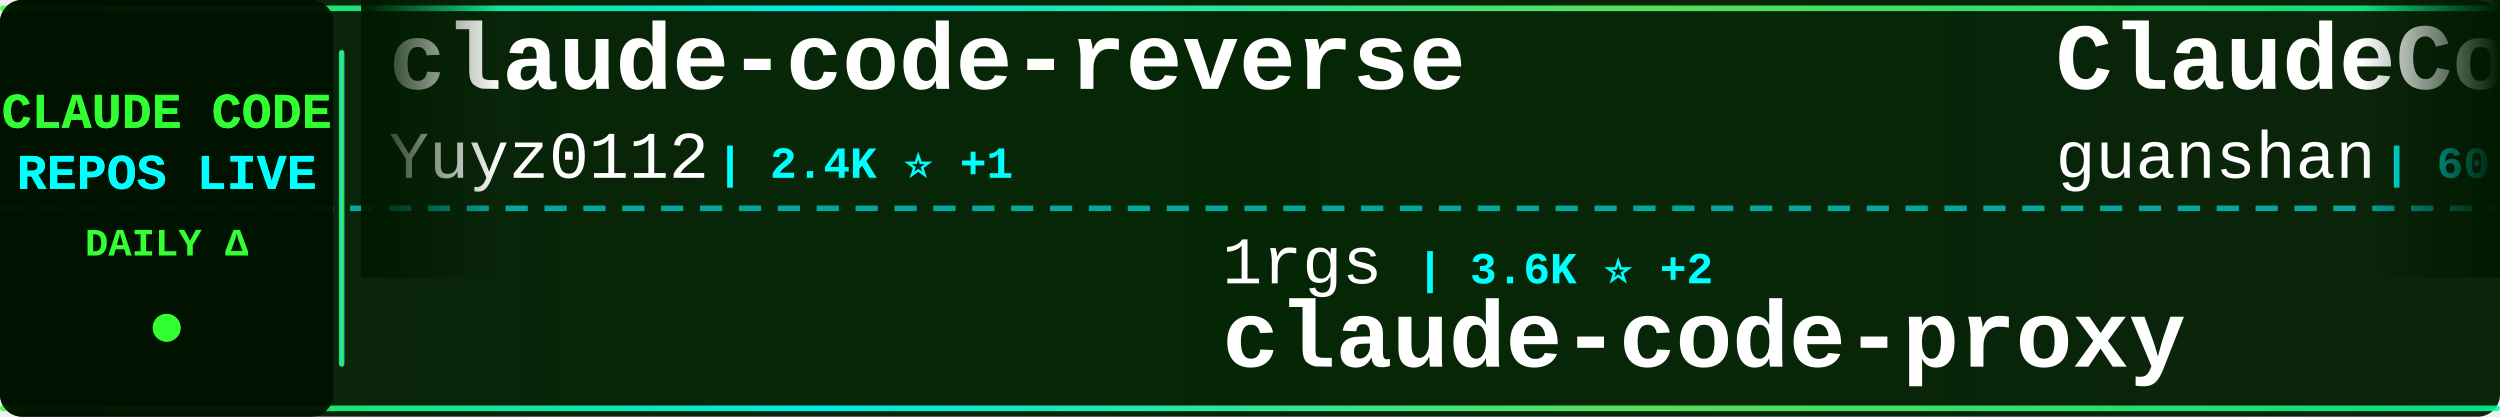
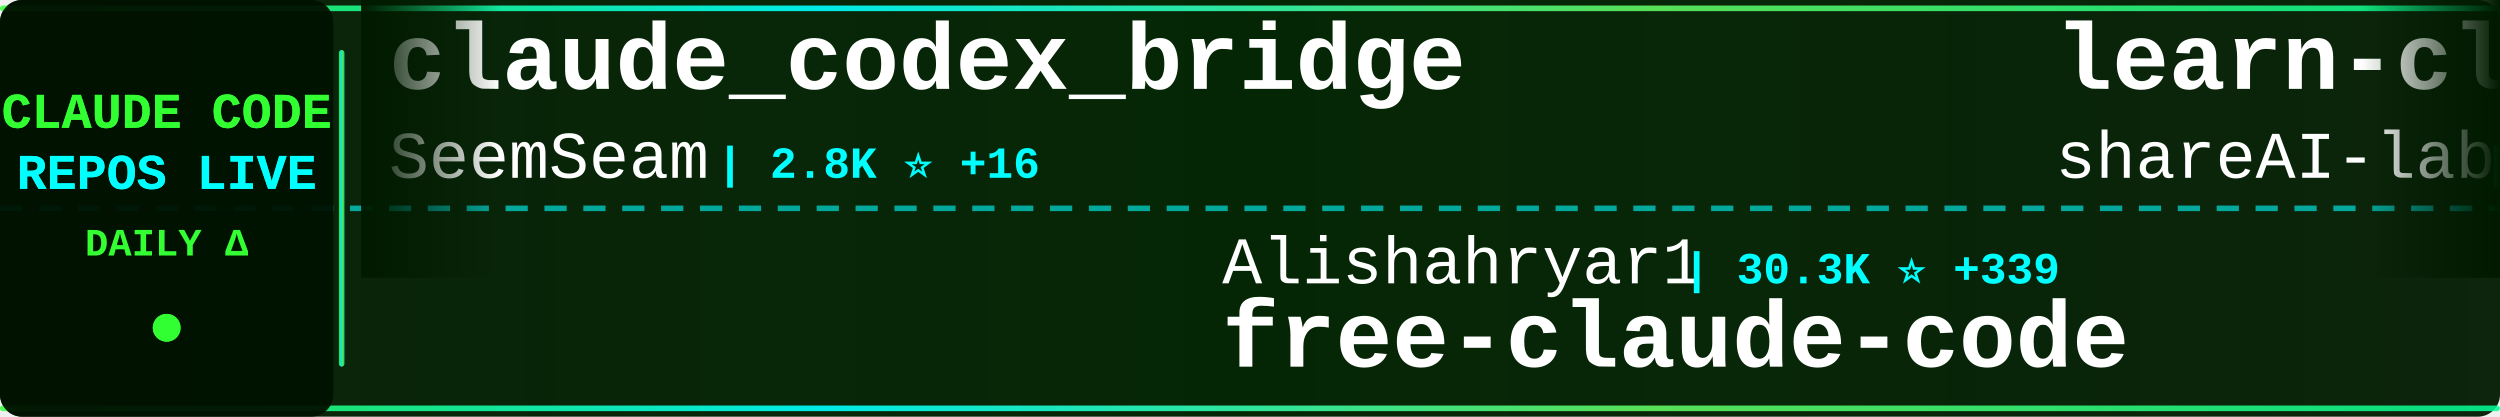
<svg xmlns="http://www.w3.org/2000/svg" width="900" height="150">
  <defs>
    <linearGradient id="tickerBg" x1="0%" y1="0%" x2="100%" y2="0%">
      <stop offset="0%" style="stop-color:#001a00;stop-opacity:0.95" />
      <stop offset="50%" style="stop-color:#002200;stop-opacity:0.98" />
      <stop offset="100%" style="stop-color:#001a00;stop-opacity:0.95" />
    </linearGradient>
    <linearGradient id="borderGrad" x1="0%" y1="0%" x2="100%" y2="0%">
      <stop offset="0%" style="stop-color:#33ff33;stop-opacity:0.85">
        <animate attributeName="stop-opacity" values="0.85;1;0.85" dur="2s" repeatCount="indefinite" />
      </stop>
      <stop offset="33%" style="stop-color:#00ffff;stop-opacity:0.9">
        <animate attributeName="stop-opacity" values="0.9;1;0.9" dur="2.2s" repeatCount="indefinite" />
      </stop>
      <stop offset="66%" style="stop-color:#66ff66;stop-opacity:0.85">
        <animate attributeName="stop-opacity" values="0.85;1;0.85" dur="1.8s" repeatCount="indefinite" />
      </stop>
      <stop offset="100%" style="stop-color:#00ff99;stop-opacity:0.85">
        <animate attributeName="stop-opacity" values="0.85;1;0.85" dur="2s" repeatCount="indefinite" />
      </stop>
    </linearGradient>
    <filter id="textGlow">
      <feGaussianBlur stdDeviation="0.1" result="coloredBlur" />
      <feMerge>
        <feMergeNode in="coloredBlur" />
        <feMergeNode in="SourceGraphic" />
      </feMerge>
    </filter>
    <filter id="metricGlow">
      <feGaussianBlur stdDeviation="0.2" result="coloredBlur" />
      <feMerge>
        <feMergeNode in="coloredBlur" />
        <feMergeNode in="SourceGraphic" />
      </feMerge>
    </filter>
    <linearGradient id="leftFade" x1="0%" y1="0%" x2="100%" y2="0%">
      <stop offset="0%" style="stop-color:#001a00;stop-opacity:1" />
      <stop offset="100%" style="stop-color:#001a00;stop-opacity:0" />
    </linearGradient>
    <linearGradient id="rightFade" x1="0%" y1="0%" x2="100%" y2="0%">
      <stop offset="0%" style="stop-color:#001a00;stop-opacity:0" />
      <stop offset="100%" style="stop-color:#001a00;stop-opacity:1" />
    </linearGradient>
  </defs>
  <rect width="900" height="150" fill="url(#tickerBg)" rx="8" />
  <rect x="0" y="2" width="900" height="2" fill="url(#borderGrad)" rx="1" />
  <rect x="0" y="146" width="900" height="2" fill="url(#borderGrad)" rx="1" />
  <line x1="0" y1="75" x2="900" y2="75" stroke="#00ffff" stroke-width="2" stroke-dasharray="8 6" opacity="0.6" />
  <rect x="0" y="0" width="120" height="150" fill="#001100" opacity="0.95" rx="8" />
  <text x="60" y="46" font-family="'Courier New', monospace" font-size="18" font-weight="bold" fill="#33ff33" text-anchor="middle" filter="url(#textGlow)">
    CLAUDE CODE
  </text>
  <text x="60" y="68" font-family="'Courier New', monospace" font-size="18" font-weight="bold" fill="#00ffff" text-anchor="middle" filter="url(#textGlow)">
    REPOS LIVE
  </text>
  <text x="60" y="92" font-family="'Courier New', monospace" font-size="14" font-weight="bold" fill="#33ff33" text-anchor="middle">
    DAILY Δ
  </text>
  <circle cx="60" cy="118" r="5" fill="#33ff33" filter="url(#metricGlow)">
    <animate attributeName="r" values="4;6;4" dur="1.5s" repeatCount="indefinite" />
    <animate attributeName="opacity" values="0.6;1;0.6" dur="1.5s" repeatCount="indefinite" />
  </circle>
  <rect x="122" y="18" width="2" height="114" fill="url(#borderGrad)" rx="1" />
  <clipPath id="tickerClip">
    <rect x="130" y="0" width="770" height="150" />
  </clipPath>
  <g clip-path="url(#tickerClip)">
    <g id="tickerItems">
      <animateTransform attributeName="transform" attributeType="XML" type="translate" from="0 0" to="-3000 0" dur="54s" repeatCount="indefinite" />
      <g transform="translate(0, 0)">
-         <text x="140" y="32" font-family="'Courier New', monospace" font-size="34" font-weight="bold" fill="#ffffff">claude-code-reverse</text>
-         <text x="140" y="64" font-family="'Courier New', monospace" font-size="24" font-weight="normal" fill="#ffffff" opacity="1.0">Yuyz0112</text>
-         <text x="258" y="64" font-family="'Courier New', monospace" font-size="16" font-weight="bold" fill="#00ffff"> | 2.4K ⭐ +1</text>
+         <text x="140" y="32" font-family="'Courier New', monospace" font-size="34" font-weight="bold" fill="#ffffff">claude_codex_bridge</text>
+         <text x="140" y="64" font-family="'Courier New', monospace" font-size="24" font-weight="normal" fill="#ffffff" opacity="1.0">SeemSeam</text>
+         <text x="258" y="64" font-family="'Courier New', monospace" font-size="16" font-weight="bold" fill="#00ffff"> | 2.8K ⭐ +16</text>
      </g>
      <g transform="translate(300, 0)">
-         <text x="140" y="102" font-family="'Courier New', monospace" font-size="24" font-weight="normal" fill="#ffffff" opacity="1.0">1rgs</text>
-         <text x="210" y="102" font-family="'Courier New', monospace" font-size="16" font-weight="bold" fill="#00ffff"> | 3.6K ⭐ +2</text>
-         <text x="140" y="132" font-family="'Courier New', monospace" font-size="34" font-weight="bold" fill="#ffffff">claude-code-proxy</text>
+         <text x="140" y="102" font-family="'Courier New', monospace" font-size="24" font-weight="normal" fill="#ffffff" opacity="1.0">Alishahryar1</text>
+         <text x="306" y="102" font-family="'Courier New', monospace" font-size="16" font-weight="bold" fill="#00ffff"> | 30.3K ⭐ +339</text>
+         <text x="140" y="132" font-family="'Courier New', monospace" font-size="34" font-weight="bold" fill="#ffffff">free-claude-code</text>
      </g>
      <g transform="translate(600, 0)">
-         <text x="140" y="32" font-family="'Courier New', monospace" font-size="34" font-weight="bold" fill="#ffffff">ClaudeCode</text>
-         <text x="140" y="64" font-family="'Courier New', monospace" font-size="24" font-weight="normal" fill="#ffffff" opacity="1.0">guanshan</text>
-         <text x="258" y="64" font-family="'Courier New', monospace" font-size="16" font-weight="bold" fill="#00ffff"> | 60 ⭐ +1</text>
+         <text x="140" y="32" font-family="'Courier New', monospace" font-size="34" font-weight="bold" fill="#ffffff">learn-claude-code</text>
+         <text x="140" y="64" font-family="'Courier New', monospace" font-size="24" font-weight="normal" fill="#ffffff" opacity="1.0">shareAI-lab</text>
+         <text x="294" y="64" font-family="'Courier New', monospace" font-size="16" font-weight="bold" fill="#00ffff"> | 63.1K ⭐ +270</text>
      </g>
      <g transform="translate(900, 0)">
-         <text x="140" y="102" font-family="'Courier New', monospace" font-size="24" font-weight="normal" fill="#ffffff" opacity="1.0">edmund-io</text>
-         <text x="270" y="102" font-family="'Courier New', monospace" font-size="16" font-weight="bold" fill="#00ffff"> | 1.4K ⭐ +1</text>
-         <text x="140" y="132" font-family="'Courier New', monospace" font-size="34" font-weight="bold" fill="#ffffff">edmunds-claude-code</text>
+         <text x="140" y="102" font-family="'Courier New', monospace" font-size="24" font-weight="normal" fill="#ffffff" opacity="1.0">AICoderTudou</text>
+         <text x="306" y="102" font-family="'Courier New', monospace" font-size="16" font-weight="bold" fill="#00ffff"> | 502 ⭐ +1</text>
+         <text x="140" y="132" font-family="'Courier New', monospace" font-size="34" font-weight="bold" fill="#ffffff">claude-code-tudou</text>
      </g>
      <g transform="translate(1200, 0)">
-         <text x="140" y="32" font-family="'Courier New', monospace" font-size="34" font-weight="bold" fill="#ffffff">claude-code-source-code-...</text>
-         <text x="140" y="64" font-family="'Courier New', monospace" font-size="24" font-weight="normal" fill="#ffffff" opacity="1.0">ghuntley</text>
-         <text x="258" y="64" font-family="'Courier New', monospace" font-size="16" font-weight="bold" fill="#00ffff"> | 979 ⭐ +1</text>
+         <text x="140" y="32" font-family="'Courier New', monospace" font-size="34" font-weight="bold" fill="#ffffff">claude-code-proxy</text>
+         <text x="140" y="64" font-family="'Courier New', monospace" font-size="24" font-weight="normal" fill="#ffffff" opacity="1.0">1rgs</text>
+         <text x="210" y="64" font-family="'Courier New', monospace" font-size="16" font-weight="bold" fill="#00ffff"> | 3.6K ⭐ +2</text>
      </g>
      <g transform="translate(1500, 0)">
-         <text x="140" y="102" font-family="'Courier New', monospace" font-size="24" font-weight="normal" fill="#ffffff" opacity="1.0">sugyan</text>
-         <text x="234" y="102" font-family="'Courier New', monospace" font-size="16" font-weight="bold" fill="#00ffff"> | 1.1K ⭐ +1</text>
-         <text x="140" y="132" font-family="'Courier New', monospace" font-size="34" font-weight="bold" fill="#ffffff">claude-code-webui</text>
+         <text x="140" y="102" font-family="'Courier New', monospace" font-size="24" font-weight="normal" fill="#ffffff" opacity="1.0">zebbern</text>
+         <text x="246" y="102" font-family="'Courier New', monospace" font-size="16" font-weight="bold" fill="#00ffff"> | 4.2K ⭐ +27</text>
+         <text x="140" y="132" font-family="'Courier New', monospace" font-size="34" font-weight="bold" fill="#ffffff">claude-code-guide</text>
      </g>
      <g transform="translate(1800, 0)">
-         <text x="140" y="32" font-family="'Courier New', monospace" font-size="34" font-weight="bold" fill="#ffffff">claude-code-action</text>
-         <text x="140" y="64" font-family="'Courier New', monospace" font-size="24" font-weight="normal" fill="#ffffff" opacity="1.0">anthropics</text>
-         <text x="282" y="64" font-family="'Courier New', monospace" font-size="16" font-weight="bold" fill="#00ffff"> | 7.8K ⭐ +11</text>
+         <text x="140" y="32" font-family="'Courier New', monospace" font-size="34" font-weight="bold" fill="#ffffff">Claude-code</text>
+         <text x="140" y="64" font-family="'Courier New', monospace" font-size="24" font-weight="normal" fill="#ffffff" opacity="1.0">zstmfhy</text>
+         <text x="246" y="64" font-family="'Courier New', monospace" font-size="16" font-weight="bold" fill="#00ffff"> | 190 ⭐</text>
      </g>
      <g transform="translate(2100, 0)">
-         <text x="140" y="102" font-family="'Courier New', monospace" font-size="24" font-weight="normal" fill="#ffffff" opacity="1.0">LING71671</text>
-         <text x="270" y="102" font-family="'Courier New', monospace" font-size="16" font-weight="bold" fill="#00ffff"> | 866 ⭐ +2</text>
-         <text x="140" y="132" font-family="'Courier New', monospace" font-size="34" font-weight="bold" fill="#ffffff">Open-ClaudeCode</text>
+         <text x="140" y="102" font-family="'Courier New', monospace" font-size="24" font-weight="normal" fill="#ffffff" opacity="1.0">Hyper66666</text>
+         <text x="282" y="102" font-family="'Courier New', monospace" font-size="16" font-weight="bold" fill="#00ffff"> | 215 ⭐</text>
+         <text x="140" y="132" font-family="'Courier New', monospace" font-size="34" font-weight="bold" fill="#ffffff">claude-code-sourcemap</text>
      </g>
      <g transform="translate(2400, 0)">
-         <text x="140" y="32" font-family="'Courier New', monospace" font-size="34" font-weight="bold" fill="#ffffff">Claude-Code</text>
-         <text x="140" y="64" font-family="'Courier New', monospace" font-size="24" font-weight="normal" fill="#ffffff" opacity="1.0">pengchengneo</text>
-         <text x="306" y="64" font-family="'Courier New', monospace" font-size="16" font-weight="bold" fill="#00ffff"> | 1.4K ⭐ +6</text>
+         <text x="140" y="32" font-family="'Courier New', monospace" font-size="34" font-weight="bold" fill="#ffffff">claude-code-guide</text>
+         <text x="140" y="64" font-family="'Courier New', monospace" font-size="24" font-weight="normal" fill="#ffffff" opacity="1.0">Cranot</text>
+         <text x="234" y="64" font-family="'Courier New', monospace" font-size="16" font-weight="bold" fill="#00ffff"> | 2.8K ⭐ +6</text>
      </g>
      <g transform="translate(2700, 0)">
-         <text x="140" y="102" font-family="'Courier New', monospace" font-size="24" font-weight="normal" fill="#ffffff" opacity="1.0">KPR111</text>
-         <text x="234" y="102" font-family="'Courier New', monospace" font-size="16" font-weight="bold" fill="#00ffff"> | 18 ⭐</text>
-         <text x="140" y="132" font-family="'Courier New', monospace" font-size="34" font-weight="bold" fill="#ffffff">Claude-Code</text>
+         <text x="140" y="102" font-family="'Courier New', monospace" font-size="24" font-weight="normal" fill="#ffffff" opacity="1.0">disler</text>
+         <text x="234" y="102" font-family="'Courier New', monospace" font-size="16" font-weight="bold" fill="#00ffff"> | 1.3K ⭐ +12</text>
+         <text x="140" y="132" font-family="'Courier New', monospace" font-size="34" font-weight="bold" fill="#ffffff">pi-vs-claude-code</text>
      </g>
      <g transform="translate(3000, 0)">
-         <text x="140" y="32" font-family="'Courier New', monospace" font-size="34" font-weight="bold" fill="#ffffff">claude-code-reverse</text>
-         <text x="140" y="64" font-family="'Courier New', monospace" font-size="24" font-weight="normal" fill="#ffffff" opacity="1.0">Yuyz0112</text>
-         <text x="258" y="64" font-family="'Courier New', monospace" font-size="16" font-weight="bold" fill="#00ffff"> | 2.4K ⭐ +1</text>
+         <text x="140" y="32" font-family="'Courier New', monospace" font-size="34" font-weight="bold" fill="#ffffff">claude_codex_bridge</text>
+         <text x="140" y="64" font-family="'Courier New', monospace" font-size="24" font-weight="normal" fill="#ffffff" opacity="1.0">SeemSeam</text>
+         <text x="258" y="64" font-family="'Courier New', monospace" font-size="16" font-weight="bold" fill="#00ffff"> | 2.8K ⭐ +16</text>
      </g>
      <g transform="translate(3300, 0)">
-         <text x="140" y="102" font-family="'Courier New', monospace" font-size="24" font-weight="normal" fill="#ffffff" opacity="1.0">1rgs</text>
-         <text x="210" y="102" font-family="'Courier New', monospace" font-size="16" font-weight="bold" fill="#00ffff"> | 3.6K ⭐ +2</text>
-         <text x="140" y="132" font-family="'Courier New', monospace" font-size="34" font-weight="bold" fill="#ffffff">claude-code-proxy</text>
+         <text x="140" y="102" font-family="'Courier New', monospace" font-size="24" font-weight="normal" fill="#ffffff" opacity="1.0">Alishahryar1</text>
+         <text x="306" y="102" font-family="'Courier New', monospace" font-size="16" font-weight="bold" fill="#00ffff"> | 30.3K ⭐ +339</text>
+         <text x="140" y="132" font-family="'Courier New', monospace" font-size="34" font-weight="bold" fill="#ffffff">free-claude-code</text>
      </g>
      <g transform="translate(3600, 0)">
-         <text x="140" y="32" font-family="'Courier New', monospace" font-size="34" font-weight="bold" fill="#ffffff">ClaudeCode</text>
-         <text x="140" y="64" font-family="'Courier New', monospace" font-size="24" font-weight="normal" fill="#ffffff" opacity="1.0">guanshan</text>
-         <text x="258" y="64" font-family="'Courier New', monospace" font-size="16" font-weight="bold" fill="#00ffff"> | 60 ⭐ +1</text>
+         <text x="140" y="32" font-family="'Courier New', monospace" font-size="34" font-weight="bold" fill="#ffffff">learn-claude-code</text>
+         <text x="140" y="64" font-family="'Courier New', monospace" font-size="24" font-weight="normal" fill="#ffffff" opacity="1.0">shareAI-lab</text>
+         <text x="294" y="64" font-family="'Courier New', monospace" font-size="16" font-weight="bold" fill="#00ffff"> | 63.1K ⭐ +270</text>
      </g>
      <g transform="translate(3900, 0)">
-         <text x="140" y="102" font-family="'Courier New', monospace" font-size="24" font-weight="normal" fill="#ffffff" opacity="1.0">edmund-io</text>
-         <text x="270" y="102" font-family="'Courier New', monospace" font-size="16" font-weight="bold" fill="#00ffff"> | 1.4K ⭐ +1</text>
-         <text x="140" y="132" font-family="'Courier New', monospace" font-size="34" font-weight="bold" fill="#ffffff">edmunds-claude-code</text>
+         <text x="140" y="102" font-family="'Courier New', monospace" font-size="24" font-weight="normal" fill="#ffffff" opacity="1.0">AICoderTudou</text>
+         <text x="306" y="102" font-family="'Courier New', monospace" font-size="16" font-weight="bold" fill="#00ffff"> | 502 ⭐ +1</text>
+         <text x="140" y="132" font-family="'Courier New', monospace" font-size="34" font-weight="bold" fill="#ffffff">claude-code-tudou</text>
      </g>
    </g>
  </g>
  <rect x="130" y="0" width="50" height="100" fill="url(#leftFade)" />
  <rect x="850" y="0" width="50" height="100" fill="url(#rightFade)" />
</svg>
